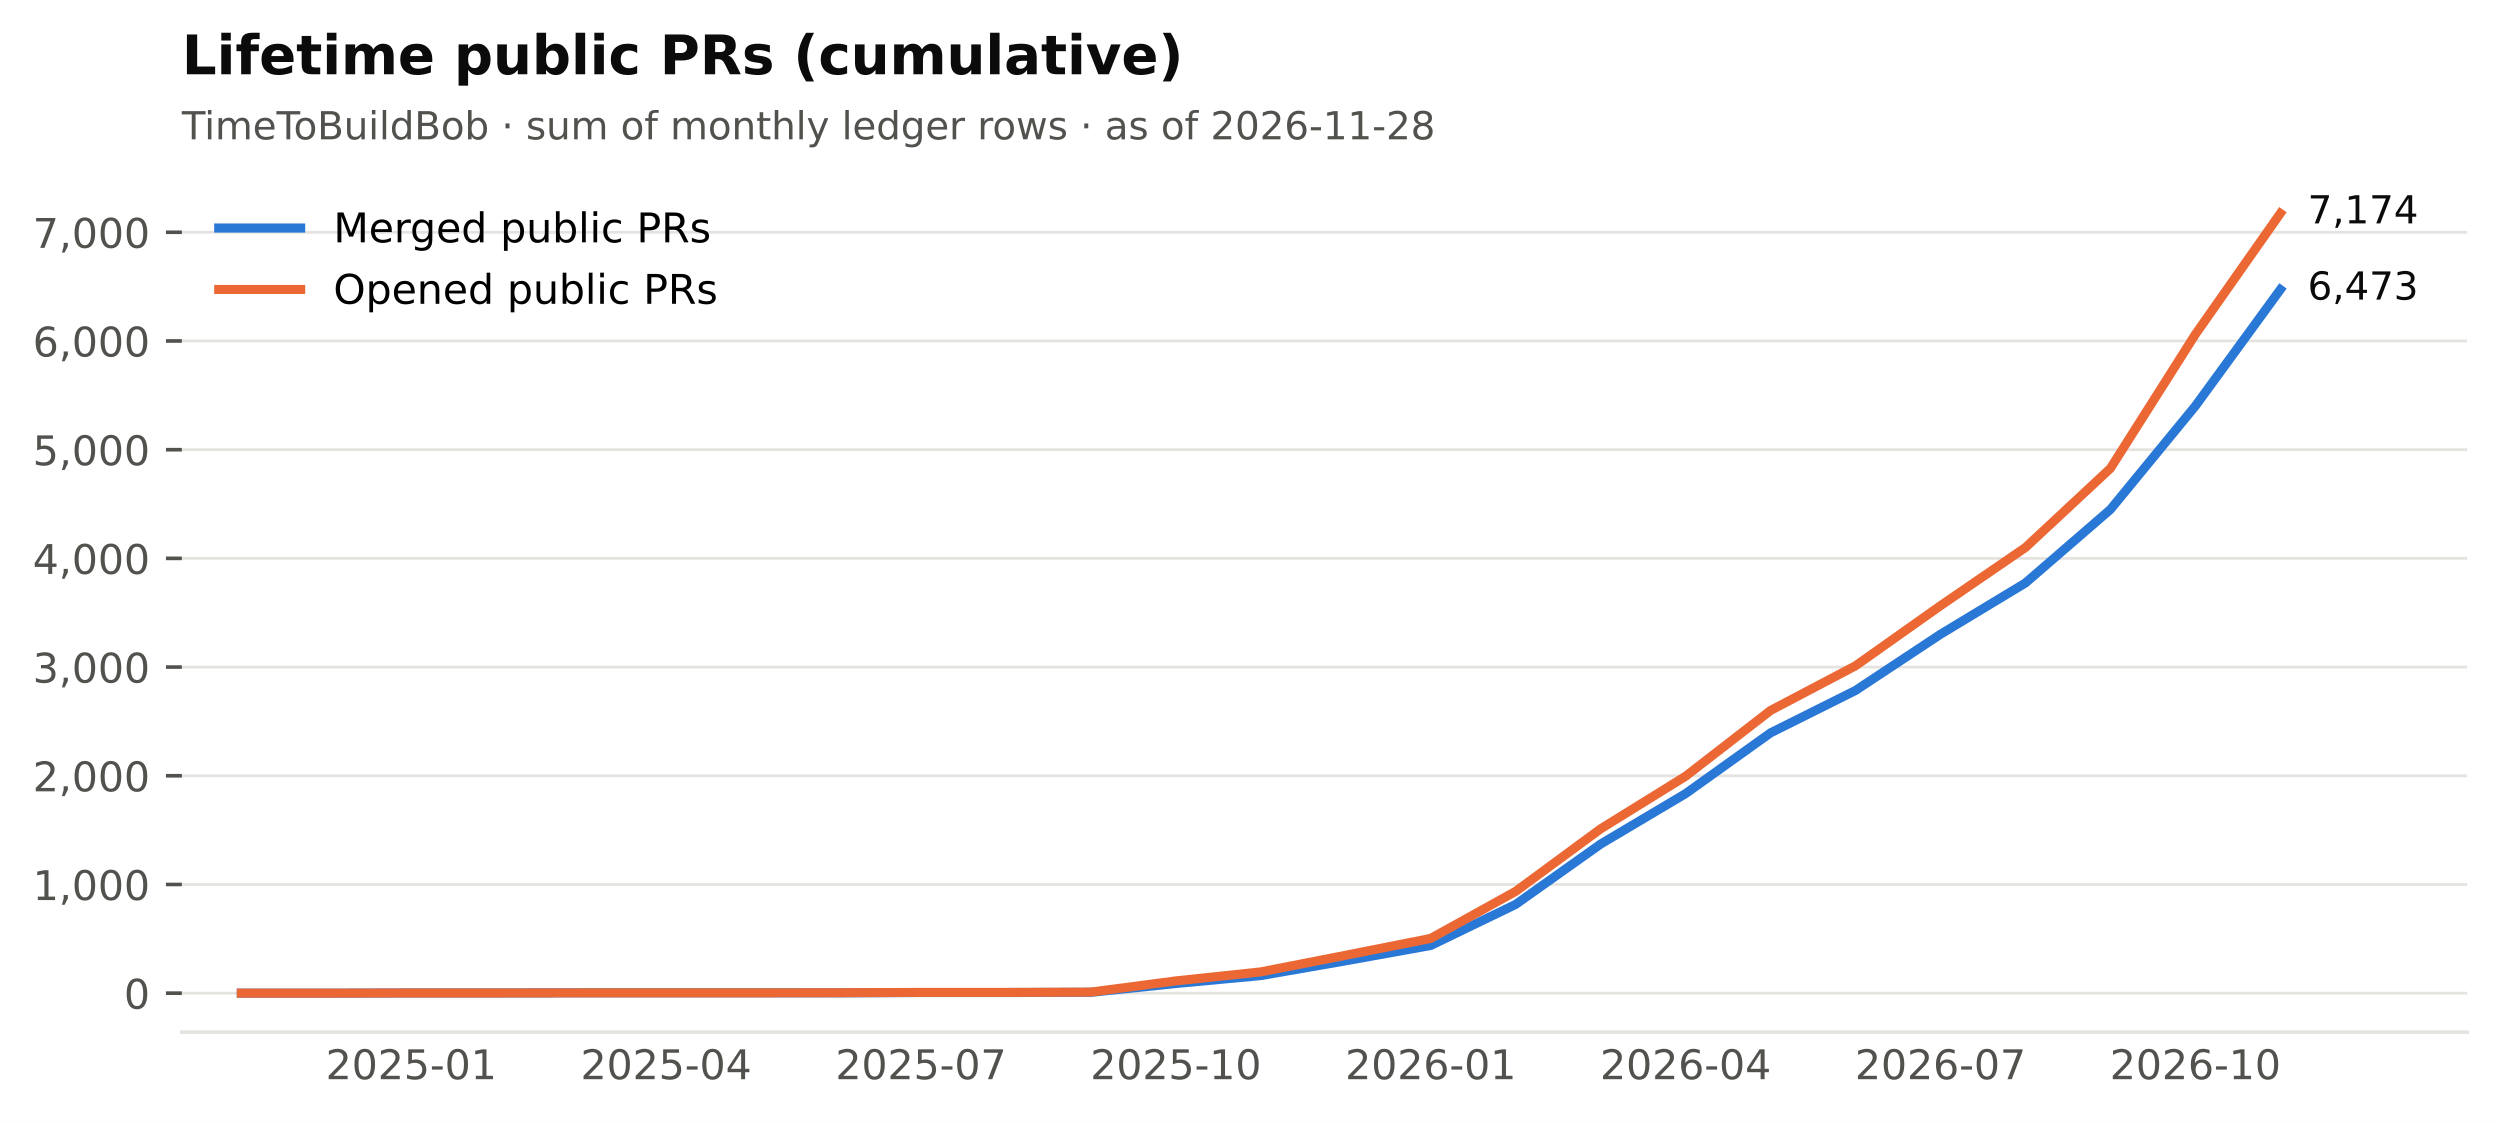
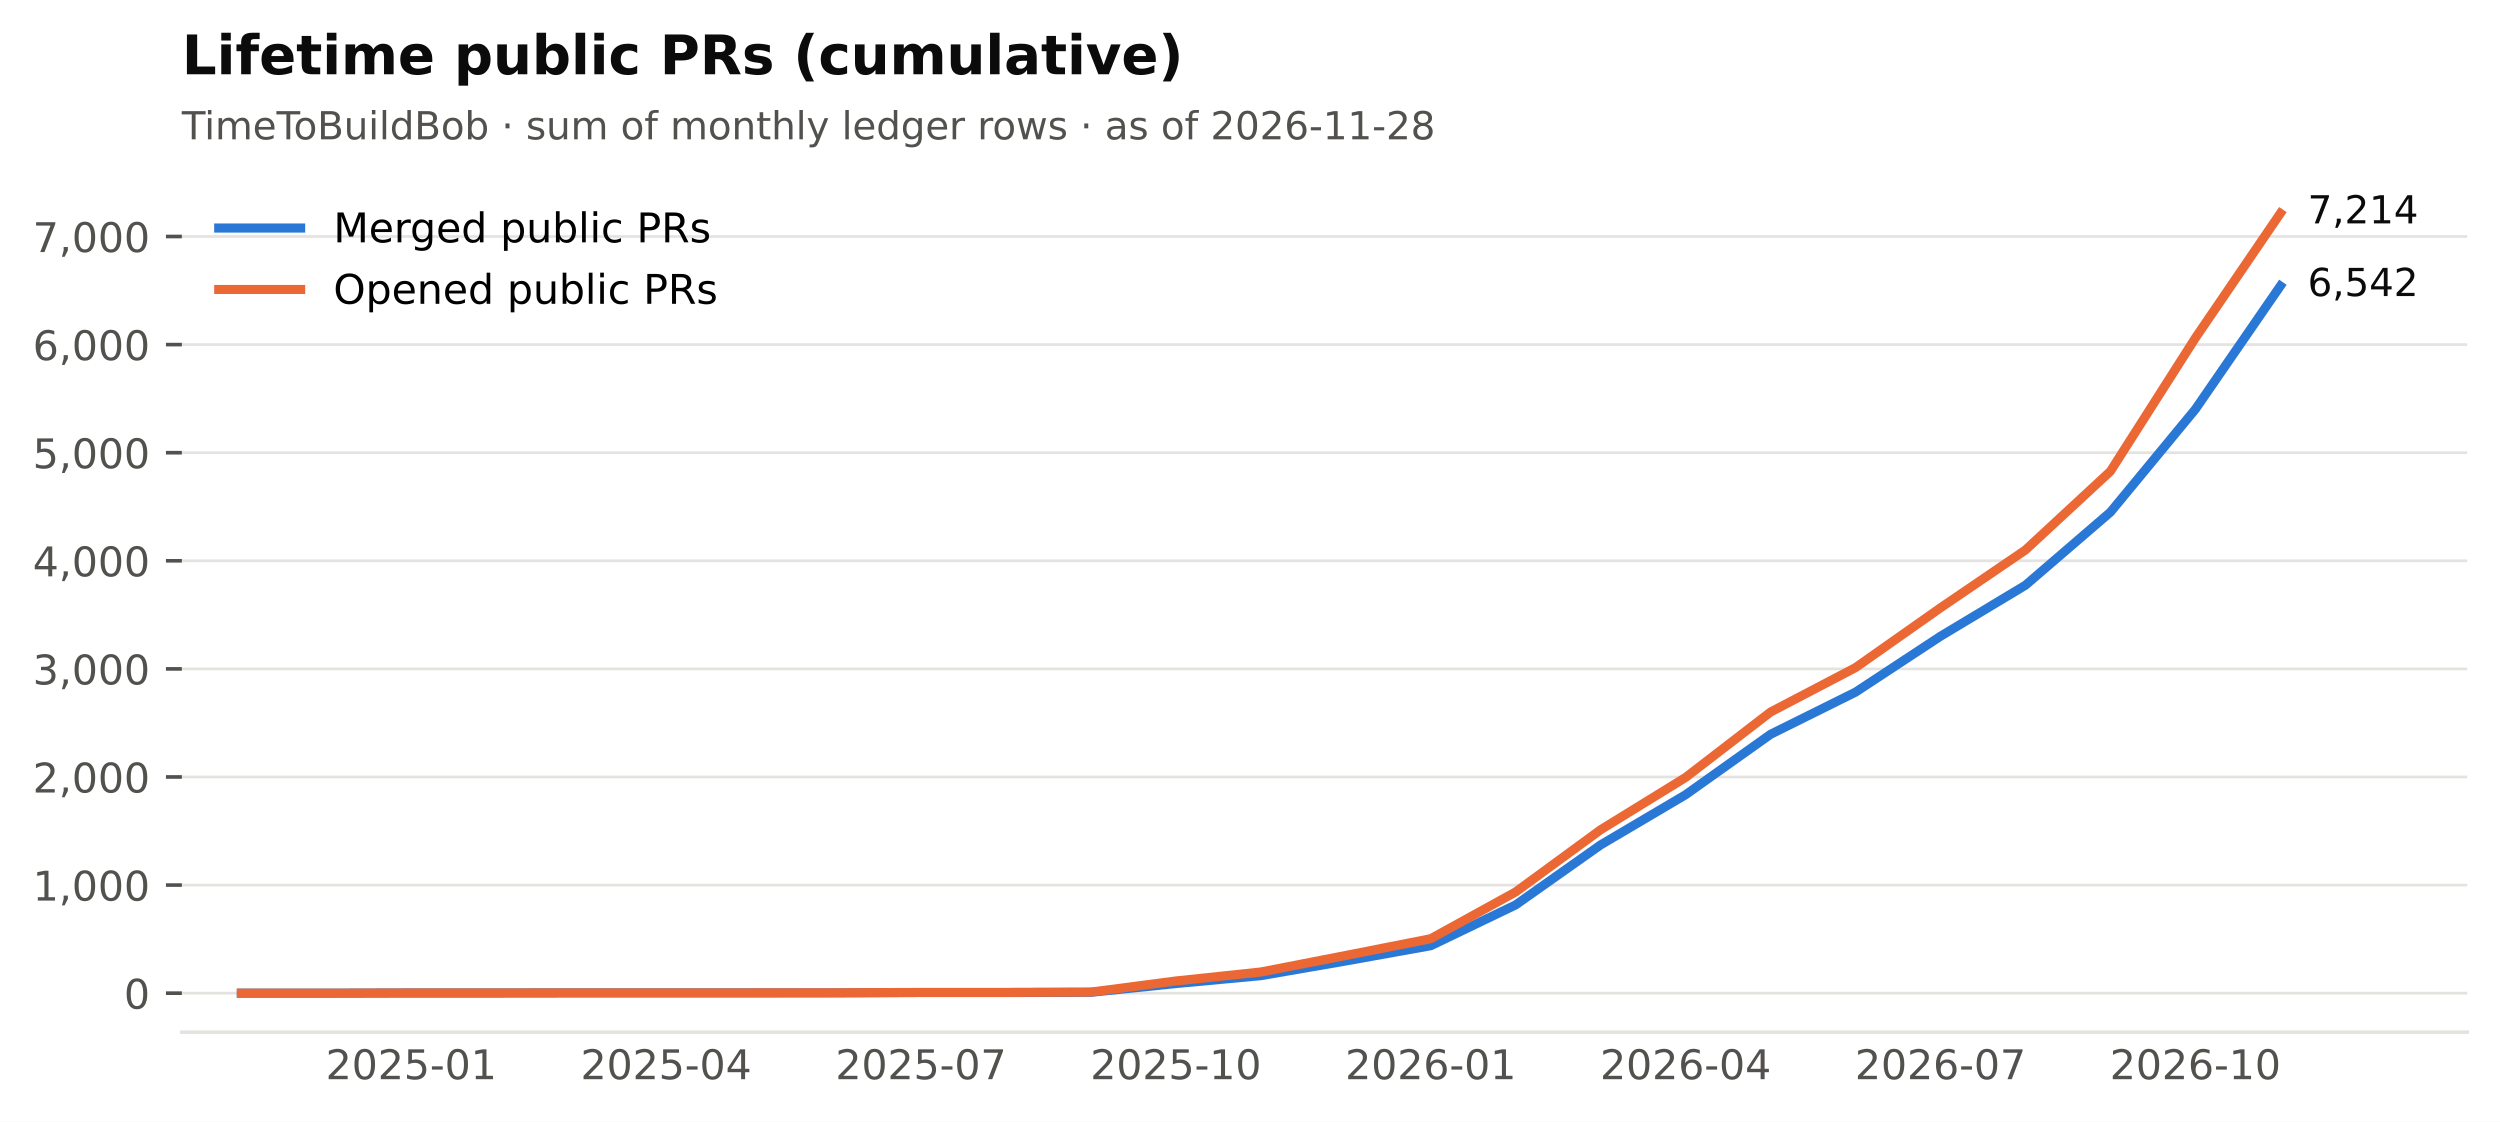
<svg xmlns="http://www.w3.org/2000/svg" xmlns:xlink="http://www.w3.org/1999/xlink" width="549.365pt" height="246.514pt" viewBox="0 0 549.365 246.514" version="1.1">
  <defs>
    <style type="text/css">*{stroke-linejoin: round; stroke-linecap: butt}</style>
  </defs>
  <g id="figure_1">
    <g id="patch_1">
      <path d="M 0 246.514  L 549.365 246.514  L 549.365 0  L 0 0  z " style="fill: #ffffff" />
    </g>
    <g id="axes_1">
      <g id="patch_2">
        <path d="M 39.965 226.814  L 542.165 226.814  L 542.165 38.318  L 39.965 38.318  z " style="fill: #ffffff" />
      </g>
      <g id="matplotlib.axis_1">
        <g id="xtick_1">
          <g id="line2d_1" />
          <g id="text_1">
            <text style="font-size: 9px; font-family: 'DejaVu Sans'; text-anchor: middle; fill: #52514e" x="90.372" y="237.152" transform="rotate(-0 90.372 237.152)">2025-01</text>
          </g>
        </g>
        <g id="xtick_2">
          <g id="line2d_2" />
          <g id="text_2">
            <text style="font-size: 9px; font-family: 'DejaVu Sans'; text-anchor: middle; fill: #52514e" x="146.379" y="237.152" transform="rotate(-0 146.3794 237.152)">2025-04</text>
          </g>
        </g>
        <g id="xtick_3">
          <g id="line2d_3" />
          <g id="text_3">
            <text style="font-size: 9px; font-family: 'DejaVu Sans'; text-anchor: middle; fill: #52514e" x="202.387" y="237.152" transform="rotate(-0 202.3869 237.152)">2025-07</text>
          </g>
        </g>
        <g id="xtick_4">
          <g id="line2d_4" />
          <g id="text_4">
            <text style="font-size: 9px; font-family: 'DejaVu Sans'; text-anchor: middle; fill: #52514e" x="258.394" y="237.152" transform="rotate(-0 258.3943 237.152)">2025-10</text>
          </g>
        </g>
        <g id="xtick_5">
          <g id="line2d_5" />
          <g id="text_5">
            <text style="font-size: 9px; font-family: 'DejaVu Sans'; text-anchor: middle; fill: #52514e" x="314.402" y="237.152" transform="rotate(-0 314.4017 237.152)">2026-01</text>
          </g>
        </g>
        <g id="xtick_6">
          <g id="line2d_6" />
          <g id="text_6">
            <text style="font-size: 9px; font-family: 'DejaVu Sans'; text-anchor: middle; fill: #52514e" x="370.409" y="237.152" transform="rotate(-0 370.4092 237.152)">2026-04</text>
          </g>
        </g>
        <g id="xtick_7">
          <g id="line2d_7" />
          <g id="text_7">
            <text style="font-size: 9px; font-family: 'DejaVu Sans'; text-anchor: middle; fill: #52514e" x="426.417" y="237.152" transform="rotate(-0 426.4166 237.152)">2026-07</text>
          </g>
        </g>
        <g id="xtick_8">
          <g id="line2d_8" />
          <g id="text_8">
            <text style="font-size: 9px; font-family: 'DejaVu Sans'; text-anchor: middle; fill: #52514e" x="482.424" y="237.152" transform="rotate(-0 482.424 237.152)">2026-10</text>
          </g>
        </g>
      </g>
      <g id="matplotlib.axis_2">
        <g id="ytick_1">
          <g id="line2d_9">
            <path d="M 39.965 218.246  L 542.165 218.246  " clip-path="url(#p2cc6f22aff)" style="fill: none; stroke: #e4e3df; stroke-width: 0.6; stroke-linecap: square" />
          </g>
          <g id="line2d_10">
            <defs>
              <path id="m0b5e856ea1" d="M 0 0  L -3.5 0  " style="stroke: #52514e; stroke-width: 0.8" />
            </defs>
            <g>
              <use xlink:href="#m0b5e856ea1" x="39.965" y="218.246" style="fill: #52514e; stroke: #52514e; stroke-width: 0.8" />
            </g>
          </g>
          <g id="text_9">
            <text style="font-size: 9px; font-family: 'DejaVu Sans'; text-anchor: end; fill: #52514e" x="32.965" y="221.665" transform="rotate(-0 32.96531 221.6651)">0</text>
          </g>
        </g>
        <g id="ytick_2">
          <g id="line2d_11">
-             <path d="M 39.965 194.36  L 542.165 194.36  " clip-path="url(#p2cc6f22aff)" style="fill: none; stroke: #e4e3df; stroke-width: 0.6; stroke-linecap: square" />
+             <path d="M 39.965 194.492  L 542.165 194.492  " clip-path="url(#p2cc6f22aff)" style="fill: none; stroke: #e4e3df; stroke-width: 0.6; stroke-linecap: square" />
          </g>
          <g id="line2d_12">
            <g>
-               <use xlink:href="#m0b5e856ea1" x="39.965" y="194.36" style="fill: #52514e; stroke: #52514e; stroke-width: 0.8" />
+               <use xlink:href="#m0b5e856ea1" x="39.965" y="194.492" style="fill: #52514e; stroke: #52514e; stroke-width: 0.8" />
            </g>
          </g>
          <g id="text_10">
-             <text style="font-size: 9px; font-family: 'DejaVu Sans'; text-anchor: end; fill: #52514e" x="32.965" y="197.779" transform="rotate(-0 32.96531 197.7788)">1,000</text>
+             <text style="font-size: 9px; font-family: 'DejaVu Sans'; text-anchor: end; fill: #52514e" x="32.965" y="197.911" transform="rotate(-0 32.96531 197.9113)">1,000</text>
          </g>
        </g>
        <g id="ytick_3">
          <g id="line2d_13">
-             <path d="M 39.965 170.474  L 542.165 170.474  " clip-path="url(#p2cc6f22aff)" style="fill: none; stroke: #e4e3df; stroke-width: 0.6; stroke-linecap: square" />
+             <path d="M 39.965 170.739  L 542.165 170.739  " clip-path="url(#p2cc6f22aff)" style="fill: none; stroke: #e4e3df; stroke-width: 0.6; stroke-linecap: square" />
          </g>
          <g id="line2d_14">
            <g>
-               <use xlink:href="#m0b5e856ea1" x="39.965" y="170.474" style="fill: #52514e; stroke: #52514e; stroke-width: 0.8" />
+               <use xlink:href="#m0b5e856ea1" x="39.965" y="170.739" style="fill: #52514e; stroke: #52514e; stroke-width: 0.8" />
            </g>
          </g>
          <g id="text_11">
-             <text style="font-size: 9px; font-family: 'DejaVu Sans'; text-anchor: end; fill: #52514e" x="32.965" y="173.893" transform="rotate(-0 32.96531 173.8926)">2,000</text>
+             <text style="font-size: 9px; font-family: 'DejaVu Sans'; text-anchor: end; fill: #52514e" x="32.965" y="174.157" transform="rotate(-0 32.96531 174.1574)">2,000</text>
          </g>
        </g>
        <g id="ytick_4">
          <g id="line2d_15">
-             <path d="M 39.965 146.587  L 542.165 146.587  " clip-path="url(#p2cc6f22aff)" style="fill: none; stroke: #e4e3df; stroke-width: 0.6; stroke-linecap: square" />
+             <path d="M 39.965 146.985  L 542.165 146.985  " clip-path="url(#p2cc6f22aff)" style="fill: none; stroke: #e4e3df; stroke-width: 0.6; stroke-linecap: square" />
          </g>
          <g id="line2d_16">
            <g>
-               <use xlink:href="#m0b5e856ea1" x="39.965" y="146.587" style="fill: #52514e; stroke: #52514e; stroke-width: 0.8" />
+               <use xlink:href="#m0b5e856ea1" x="39.965" y="146.985" style="fill: #52514e; stroke: #52514e; stroke-width: 0.8" />
            </g>
          </g>
          <g id="text_12">
-             <text style="font-size: 9px; font-family: 'DejaVu Sans'; text-anchor: end; fill: #52514e" x="32.965" y="150.006" transform="rotate(-0 32.96531 150.0063)">3,000</text>
+             <text style="font-size: 9px; font-family: 'DejaVu Sans'; text-anchor: end; fill: #52514e" x="32.965" y="150.404" transform="rotate(-0 32.96531 150.4036)">3,000</text>
          </g>
        </g>
        <g id="ytick_5">
          <g id="line2d_17">
-             <path d="M 39.965 122.701  L 542.165 122.701  " clip-path="url(#p2cc6f22aff)" style="fill: none; stroke: #e4e3df; stroke-width: 0.6; stroke-linecap: square" />
+             <path d="M 39.965 123.231  L 542.165 123.231  " clip-path="url(#p2cc6f22aff)" style="fill: none; stroke: #e4e3df; stroke-width: 0.6; stroke-linecap: square" />
          </g>
          <g id="line2d_18">
            <g>
-               <use xlink:href="#m0b5e856ea1" x="39.965" y="122.701" style="fill: #52514e; stroke: #52514e; stroke-width: 0.8" />
+               <use xlink:href="#m0b5e856ea1" x="39.965" y="123.231" style="fill: #52514e; stroke: #52514e; stroke-width: 0.8" />
            </g>
          </g>
          <g id="text_13">
-             <text style="font-size: 9px; font-family: 'DejaVu Sans'; text-anchor: end; fill: #52514e" x="32.965" y="126.12" transform="rotate(-0 32.96531 126.12)">4,000</text>
+             <text style="font-size: 9px; font-family: 'DejaVu Sans'; text-anchor: end; fill: #52514e" x="32.965" y="126.65" transform="rotate(-0 32.96531 126.6498)">4,000</text>
          </g>
        </g>
        <g id="ytick_6">
          <g id="line2d_19">
-             <path d="M 39.965 98.815  L 542.165 98.815  " clip-path="url(#p2cc6f22aff)" style="fill: none; stroke: #e4e3df; stroke-width: 0.6; stroke-linecap: square" />
+             <path d="M 39.965 99.477  L 542.165 99.477  " clip-path="url(#p2cc6f22aff)" style="fill: none; stroke: #e4e3df; stroke-width: 0.6; stroke-linecap: square" />
          </g>
          <g id="line2d_20">
            <g>
-               <use xlink:href="#m0b5e856ea1" x="39.965" y="98.815" style="fill: #52514e; stroke: #52514e; stroke-width: 0.8" />
+               <use xlink:href="#m0b5e856ea1" x="39.965" y="99.477" style="fill: #52514e; stroke: #52514e; stroke-width: 0.8" />
            </g>
          </g>
          <g id="text_14">
-             <text style="font-size: 9px; font-family: 'DejaVu Sans'; text-anchor: end; fill: #52514e" x="32.965" y="102.234" transform="rotate(-0 32.96531 102.2338)">5,000</text>
+             <text style="font-size: 9px; font-family: 'DejaVu Sans'; text-anchor: end; fill: #52514e" x="32.965" y="102.896" transform="rotate(-0 32.96531 102.896)">5,000</text>
          </g>
        </g>
        <g id="ytick_7">
          <g id="line2d_21">
-             <path d="M 39.965 74.929  L 542.165 74.929  " clip-path="url(#p2cc6f22aff)" style="fill: none; stroke: #e4e3df; stroke-width: 0.6; stroke-linecap: square" />
+             <path d="M 39.965 75.723  L 542.165 75.723  " clip-path="url(#p2cc6f22aff)" style="fill: none; stroke: #e4e3df; stroke-width: 0.6; stroke-linecap: square" />
          </g>
          <g id="line2d_22">
            <g>
-               <use xlink:href="#m0b5e856ea1" x="39.965" y="74.929" style="fill: #52514e; stroke: #52514e; stroke-width: 0.8" />
+               <use xlink:href="#m0b5e856ea1" x="39.965" y="75.723" style="fill: #52514e; stroke: #52514e; stroke-width: 0.8" />
            </g>
          </g>
          <g id="text_15">
-             <text style="font-size: 9px; font-family: 'DejaVu Sans'; text-anchor: end; fill: #52514e" x="32.965" y="78.348" transform="rotate(-0 32.96531 78.34753)">6,000</text>
+             <text style="font-size: 9px; font-family: 'DejaVu Sans'; text-anchor: end; fill: #52514e" x="32.965" y="79.142" transform="rotate(-0 32.96531 79.1422)">6,000</text>
          </g>
        </g>
        <g id="ytick_8">
          <g id="line2d_23">
-             <path d="M 39.965 51.042  L 542.165 51.042  " clip-path="url(#p2cc6f22aff)" style="fill: none; stroke: #e4e3df; stroke-width: 0.6; stroke-linecap: square" />
+             <path d="M 39.965 51.969  L 542.165 51.969  " clip-path="url(#p2cc6f22aff)" style="fill: none; stroke: #e4e3df; stroke-width: 0.6; stroke-linecap: square" />
          </g>
          <g id="line2d_24">
            <g>
-               <use xlink:href="#m0b5e856ea1" x="39.965" y="51.042" style="fill: #52514e; stroke: #52514e; stroke-width: 0.8" />
+               <use xlink:href="#m0b5e856ea1" x="39.965" y="51.969" style="fill: #52514e; stroke: #52514e; stroke-width: 0.8" />
            </g>
          </g>
          <g id="text_16">
-             <text style="font-size: 9px; font-family: 'DejaVu Sans'; text-anchor: end; fill: #52514e" x="32.965" y="54.461" transform="rotate(-0 32.96531 54.46128)">7,000</text>
+             <text style="font-size: 9px; font-family: 'DejaVu Sans'; text-anchor: end; fill: #52514e" x="32.965" y="55.388" transform="rotate(-0 32.96531 55.38839)">7,000</text>
          </g>
        </g>
      </g>
      <g id="line2d_25">
-         <path d="M 53.034 218.246  L 71.703 218.246  L 90.372 218.198  L 109.041 218.198  L 127.71 218.174  L 146.379 218.174  L 165.049 218.174  L 183.718 218.174  L 202.387 218.103  L 221.056 218.103  L 239.725 218.055  L 258.394 216.12  L 277.063 214.377  L 295.733 211.128  L 314.402 207.76  L 333.071 198.731  L 351.74 185.474  L 370.409 174.391  L 389.078 161.039  L 407.747 151.723  L 426.417 139.374  L 445.086 128.099  L 463.755 111.952  L 482.424 89.213  L 501.093 63.63  " clip-path="url(#p2cc6f22aff)" style="fill: none; stroke: #2a78d6; stroke-width: 2; stroke-linecap: square" />
+         <path d="M 53.034 218.246  L 71.703 218.246  L 90.372 218.199  L 109.041 218.199  L 127.71 218.175  L 146.379 218.175  L 165.049 218.175  L 183.718 218.175  L 202.387 218.104  L 221.056 218.104  L 239.725 218.056  L 258.394 216.132  L 277.063 214.398  L 295.733 211.167  L 314.402 207.818  L 333.071 198.839  L 351.74 185.656  L 370.409 174.634  L 389.078 161.356  L 407.747 152.092  L 426.417 139.811  L 445.086 128.599  L 463.755 112.542  L 482.424 89.928  L 501.093 62.849  " clip-path="url(#p2cc6f22aff)" style="fill: none; stroke: #2a78d6; stroke-width: 2; stroke-linecap: square" />
      </g>
      <g id="line2d_26">
-         <path d="M 53.034 218.246  L 71.703 218.246  L 90.372 218.198  L 109.041 218.198  L 127.71 218.174  L 146.379 218.174  L 165.049 218.174  L 183.718 218.151  L 202.387 218.079  L 221.056 218.079  L 239.725 218.007  L 258.394 215.547  L 277.063 213.564  L 295.733 209.91  L 314.402 206.207  L 333.071 195.865  L 351.74 182.13  L 370.409 170.569  L 389.078 156.118  L 407.747 146.301  L 426.417 133.092  L 445.086 120.312  L 463.755 102.923  L 482.424 73.472  L 501.093 46.886  " clip-path="url(#p2cc6f22aff)" style="fill: none; stroke: #eb6834; stroke-width: 2; stroke-linecap: square" />
+         <path d="M 53.034 218.246  L 71.703 218.246  L 90.372 218.199  L 109.041 218.199  L 127.71 218.175  L 146.379 218.175  L 165.049 218.175  L 183.718 218.151  L 202.387 218.08  L 221.056 218.08  L 239.725 218.009  L 258.394 215.562  L 277.063 213.59  L 295.733 209.956  L 314.402 206.274  L 333.071 195.989  L 351.74 182.33  L 370.409 170.834  L 389.078 156.462  L 407.747 146.7  L 426.417 133.564  L 445.086 120.855  L 463.755 103.563  L 482.424 74.274  L 501.093 46.886  " clip-path="url(#p2cc6f22aff)" style="fill: none; stroke: #eb6834; stroke-width: 2; stroke-linecap: square" />
      </g>
      <g id="patch_3">
        <path d="M 39.965 226.814  L 542.165 226.814  " style="fill: none; stroke: #e4e3df; stroke-width: 0.8; stroke-linejoin: miter; stroke-linecap: square" />
      </g>
      <g id="text_17">
-         <text style="font-size: 8.5px; font-family: 'DejaVu Sans'; text-anchor: start; fill: #0b0b0b" x="507.093" y="65.838" transform="rotate(-0 507.0932 65.8384)">6,473</text>
+         <text style="font-size: 8.5px; font-family: 'DejaVu Sans'; text-anchor: start; fill: #0b0b0b" x="507.093" y="65.057" transform="rotate(-0 507.0932 65.05669)">6,542</text>
      </g>
      <g id="text_18">
-         <text style="font-size: 8.5px; font-family: 'DejaVu Sans'; text-anchor: start; fill: #0b0b0b" x="507.093" y="49.094" transform="rotate(-0 507.0932 49.09413)">7,174</text>
+         <text style="font-size: 8.5px; font-family: 'DejaVu Sans'; text-anchor: start; fill: #0b0b0b" x="507.093" y="49.094" transform="rotate(-0 507.0932 49.09413)">7,214</text>
      </g>
      <g id="text_19">
        <text style="font-size: 8.5px; font-family: 'DejaVu Sans'; text-anchor: start; fill: #52514e" x="39.965" y="30.621" transform="rotate(-0 39.96531 30.62125)">TimeToBuildBob · sum of monthly ledger rows · as of 2026-11-28</text>
      </g>
      <g id="text_20">
        <text style="font-weight: 700; font-size: 12px; font-family: 'DejaVu Sans'; text-anchor: start; fill: #0b0b0b" x="39.965" y="16.318" transform="rotate(-0 39.96531 16.31812)">Lifetime public PRs (cumulative)</text>
      </g>
      <g id="legend_1">
        <g id="line2d_27">
          <path d="M 48.065 50.107  L 57.065 50.107  L 66.065 50.107  " style="fill: none; stroke: #2a78d6; stroke-width: 2; stroke-linecap: square" />
        </g>
        <g id="text_21">
          <text style="font-size: 9px; font-family: 'DejaVu Sans'; text-anchor: start" x="73.265" y="53.257" transform="rotate(-0 73.26531 53.25672)">Merged public PRs</text>
        </g>
        <g id="line2d_28">
          <path d="M 48.065 63.607  L 57.065 63.607  L 66.065 63.607  " style="fill: none; stroke: #eb6834; stroke-width: 2; stroke-linecap: square" />
        </g>
        <g id="text_22">
          <text style="font-size: 9px; font-family: 'DejaVu Sans'; text-anchor: start" x="73.265" y="66.757" transform="rotate(-0 73.26531 66.75742)">Opened public PRs</text>
        </g>
      </g>
    </g>
  </g>
  <defs>
    <clipPath id="p2cc6f22aff">
      <rect x="39.965" y="38.318" width="502.2" height="188.496" />
    </clipPath>
  </defs>
</svg>
